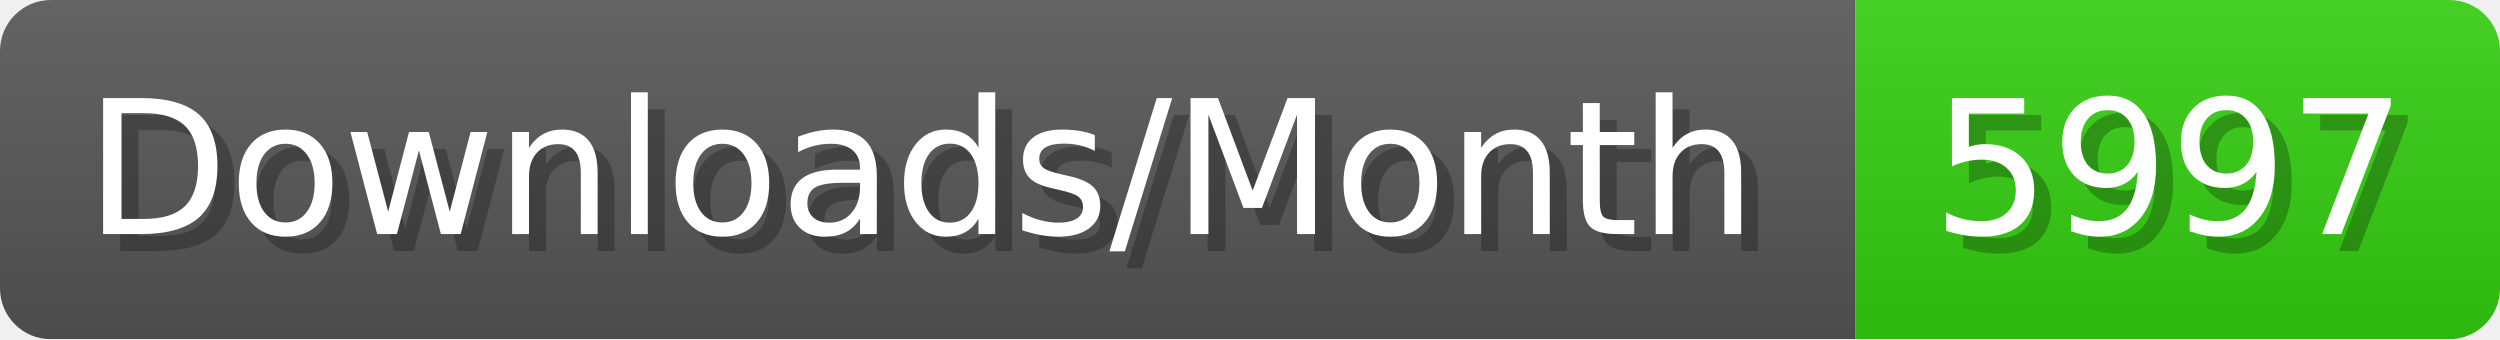
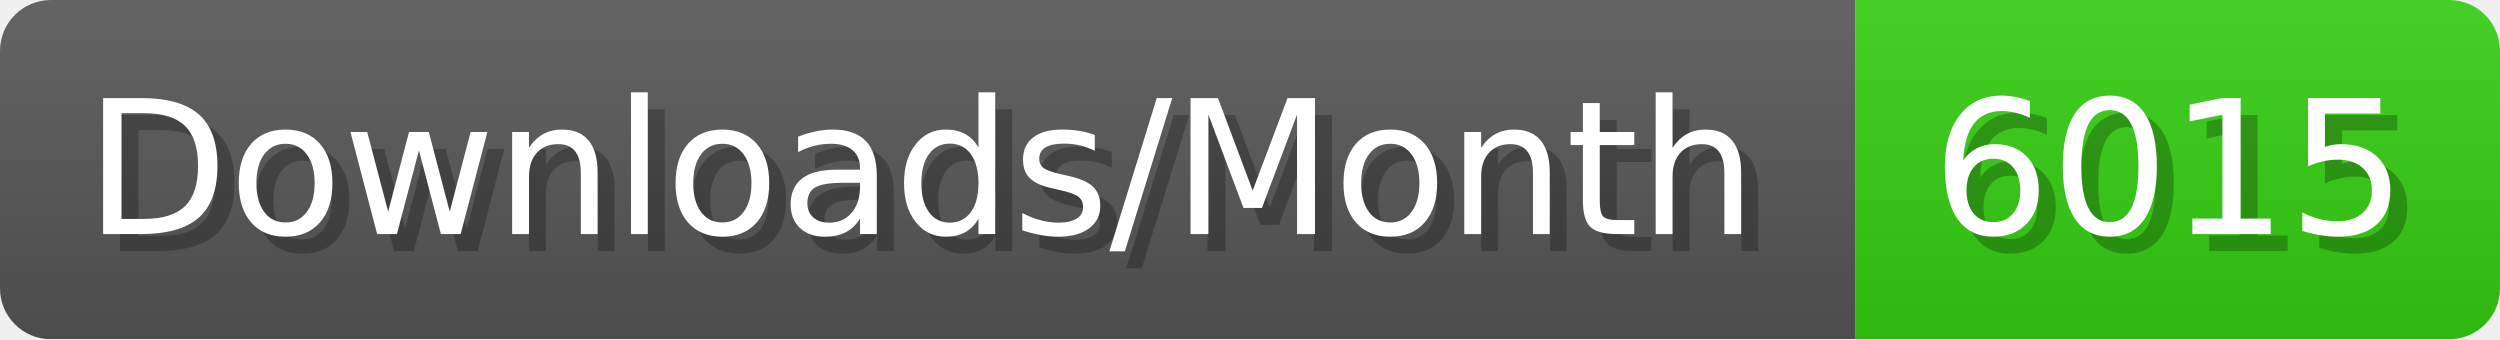
- <svg xmlns="http://www.w3.org/2000/svg" width="147.4" height="20" viewBox="0 0 1474 200" role="img" aria-label="Downloads/Month: 5997">
+ <svg xmlns="http://www.w3.org/2000/svg" width="147.4" height="20" viewBox="0 0 1474 200" role="img" aria-label="Downloads/Month: 6015">
  <linearGradient id="YlXUI" x2="0" y2="100%">
    <stop offset="0" stop-opacity=".1" stop-color="#EEE" />
    <stop offset="1" stop-opacity=".1" />
  </linearGradient>
  <mask id="JHhop">
    <rect width="1474" height="200" rx="30" fill="#FFF" />
  </mask>
  <g mask="url(#JHhop)">
    <rect width="1094" height="200" fill="#555" />
    <rect width="380" height="200" fill="#3C1" x="1094" />
    <rect width="1474" height="200" fill="url(#YlXUI)" />
  </g>
  <g aria-hidden="true" fill="#fff" text-anchor="start" font-family="Verdana,DejaVu Sans,sans-serif" font-size="110">
    <text x="60" y="148" textLength="994" fill="#000" opacity="0.25">Downloads/Month</text>
    <text x="50" y="138" textLength="994">Downloads/Month</text>
-     <text x="1149" y="148" textLength="280" fill="#000" opacity="0.25">5997</text>
-     <text x="1139" y="138" textLength="280">5997</text>
+     <text x="1149" y="148" textLength="280" fill="#000" opacity="0.25">6015</text>
+     <text x="1139" y="138" textLength="280">6015</text>
  </g>
</svg>
